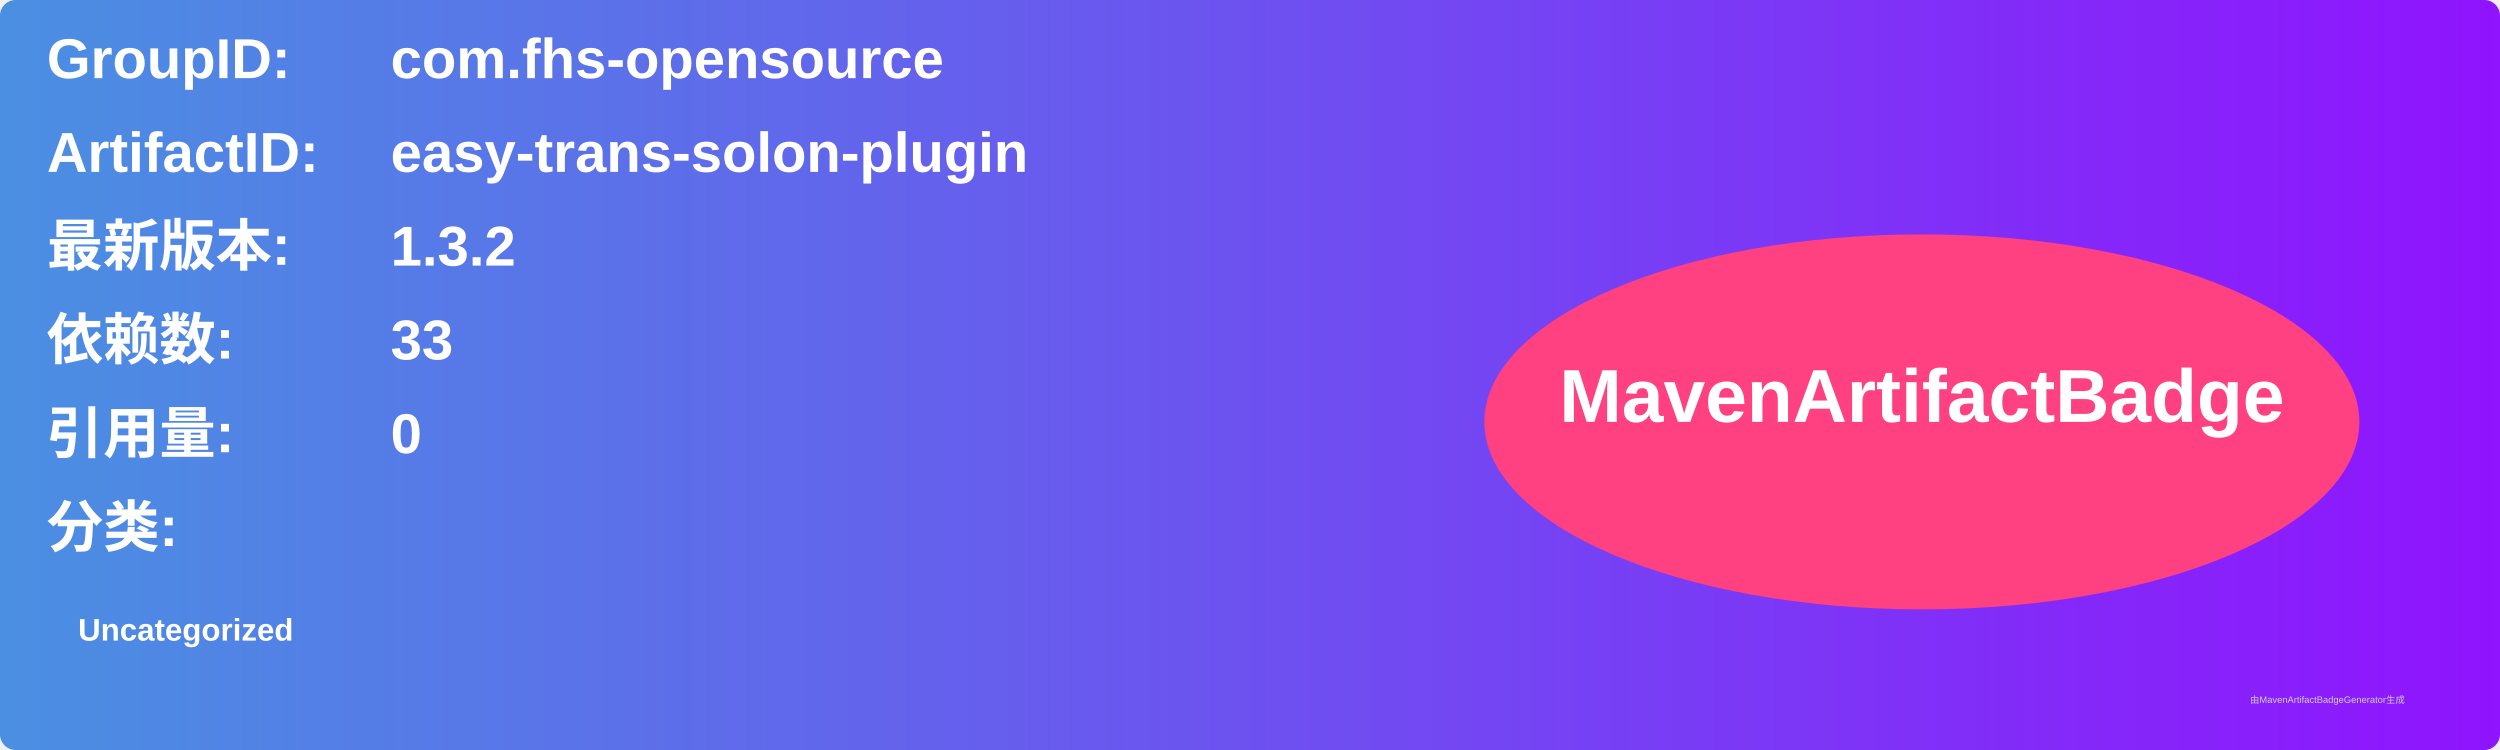
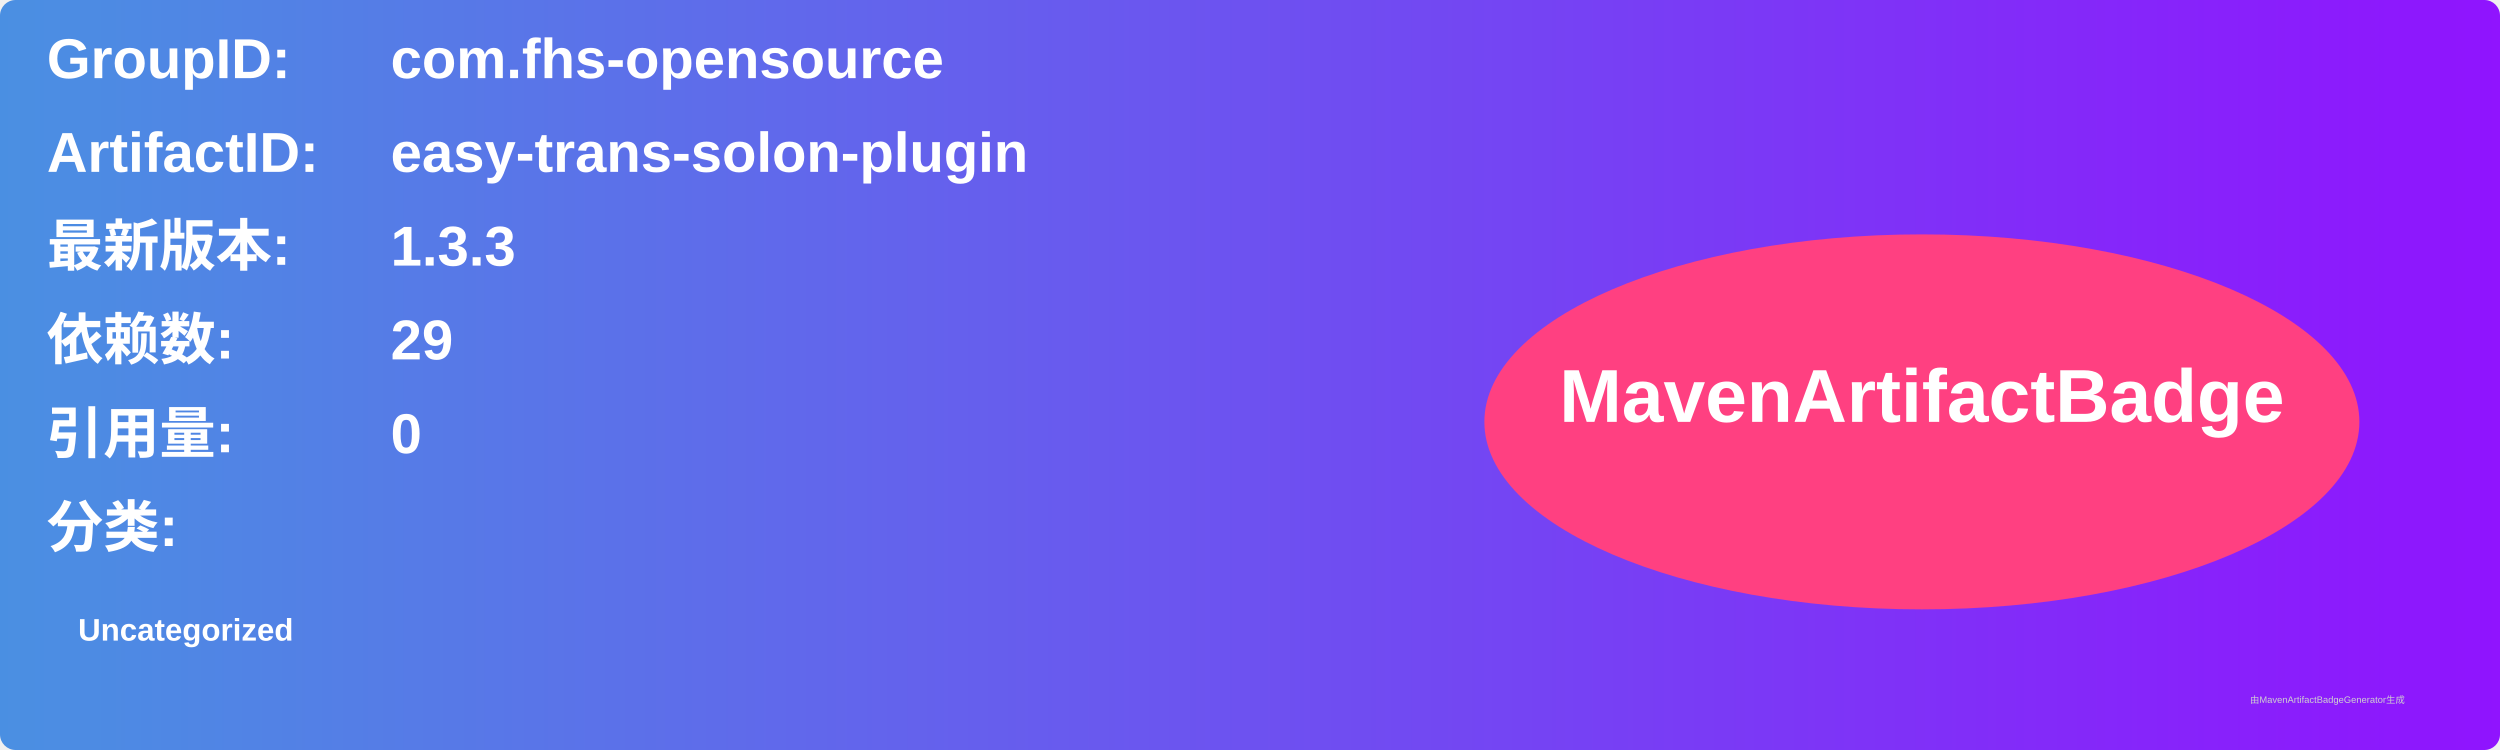
<svg xmlns="http://www.w3.org/2000/svg" width="800" height="240" viewBox="0 0 800 240">
  <linearGradient id="grad" x1="0%" y1="0%" x2="100%" y2="0%">
    <stop offset="0%" stop-color="#4a90e2" />
    <stop offset="100%" stop-color="#9013fe" />
  </linearGradient>
  <rect width="100%" height="100%" rx="5" ry="5" fill="url(#grad)" />
  <g transform="translate(15, 15)">
    <text x="0" y="10" font-family="Arial" font-size="18" fill="white" font-weight="bold" width="260">GroupID:</text>
    <text x="110" y="10" font-family="Arial" font-size="18" fill="white" font-weight="bold" width="460">com.fhs-opensource</text>
    <text x="0" y="40" font-family="Arial" font-size="18" fill="white" font-weight="bold" width="260">ArtifactID:</text>
    <text x="110" y="40" font-family="Arial" font-size="18" fill="white" font-weight="bold" width="460">easy-trans-solon-plugin</text>
    <text x="0" y="70" font-family="Arial" font-size="18" fill="white" font-weight="bold">最新版本:</text>
    <text x="110" y="70" font-family="Arial" font-size="18" fill="white" font-weight="bold">
-       <tspan font-weight="bold">1.3.2</tspan>
+       <tspan font-weight="bold">1.3.3</tspan>
    </text>
    <text x="0" y="100" font-family="Arial" font-size="18" fill="white" font-weight="bold">依赖数: </text>
    <text x="110" y="100" font-family="Arial" font-size="18" fill="white">
-       <tspan font-weight="bold">33</tspan>
+       <tspan font-weight="bold">29</tspan>
    </text>
    <text x="0" y="130" font-family="Arial" font-size="18" fill="white" font-weight="bold">引用量: </text>
    <text x="110" y="130" font-family="Arial" font-size="18" fill="white">
      <tspan font-weight="bold">0</tspan>
    </text>
    <text x="0" y="160" font-family="Arial" font-size="18" fill="white" font-weight="bold">分类:</text>
    <text x="10" y="190" font-family="Arial" font-size="10" fill="white">
      <tspan font-weight="bold">Uncategorized</tspan>
    </text>
    <ellipse cx="600" cy="120" rx="140" ry="60" fill="#ff4081" />
    <text x="600" y="120" text-anchor="middle" font-family="Arial" font-size="24" fill="white" font-weight="bold">MavenArtifactBadge</text>
  </g>
  <text x="720" y="225" font-family="Arial" font-size="3" fill="#d0d0d0">由MavenArtifactBadgeGenerator生成</text>
</svg>
